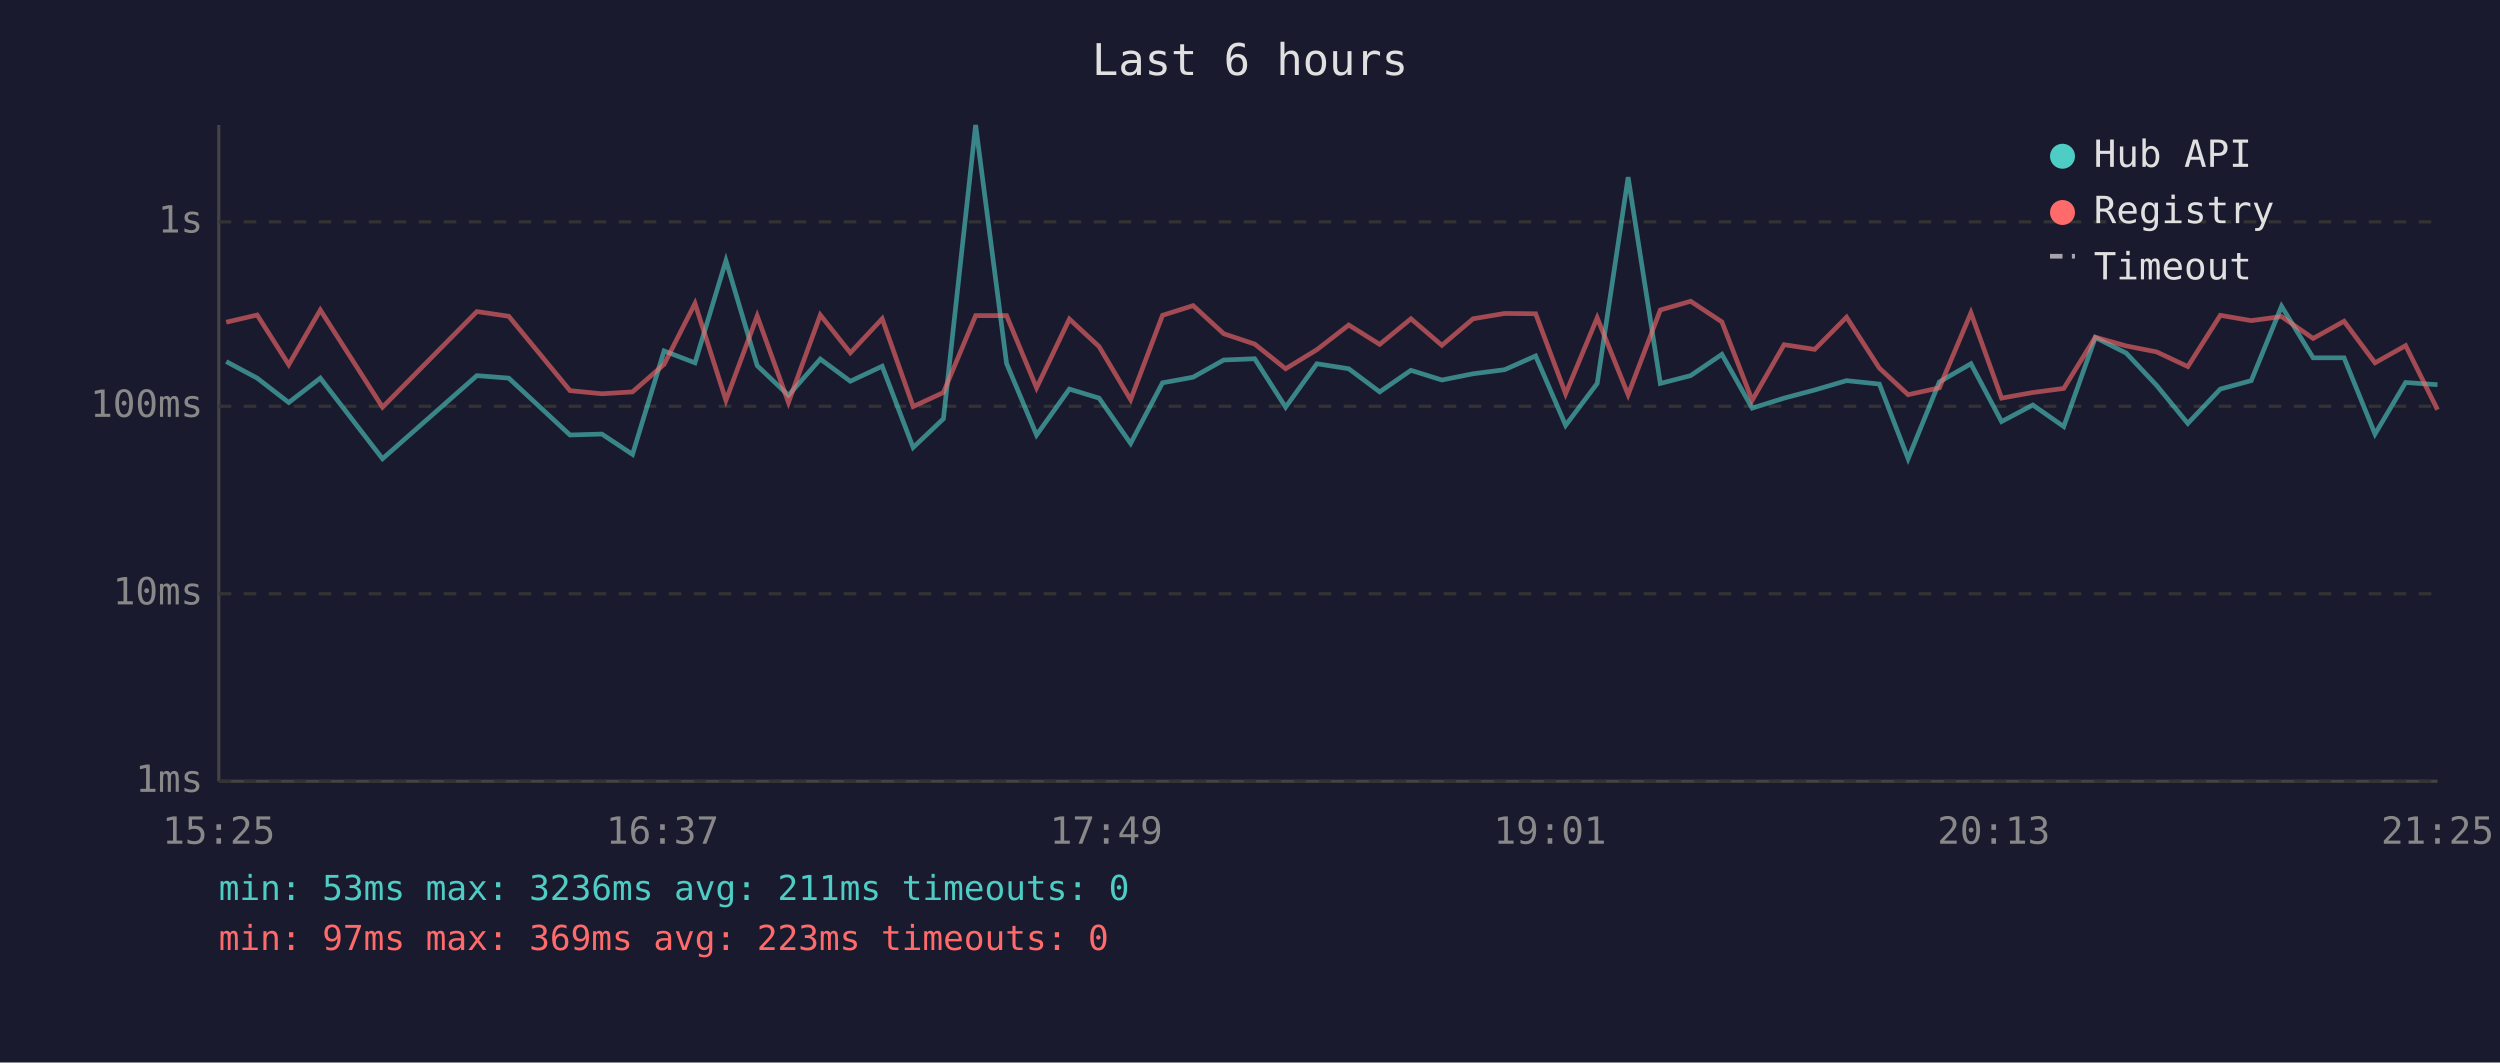
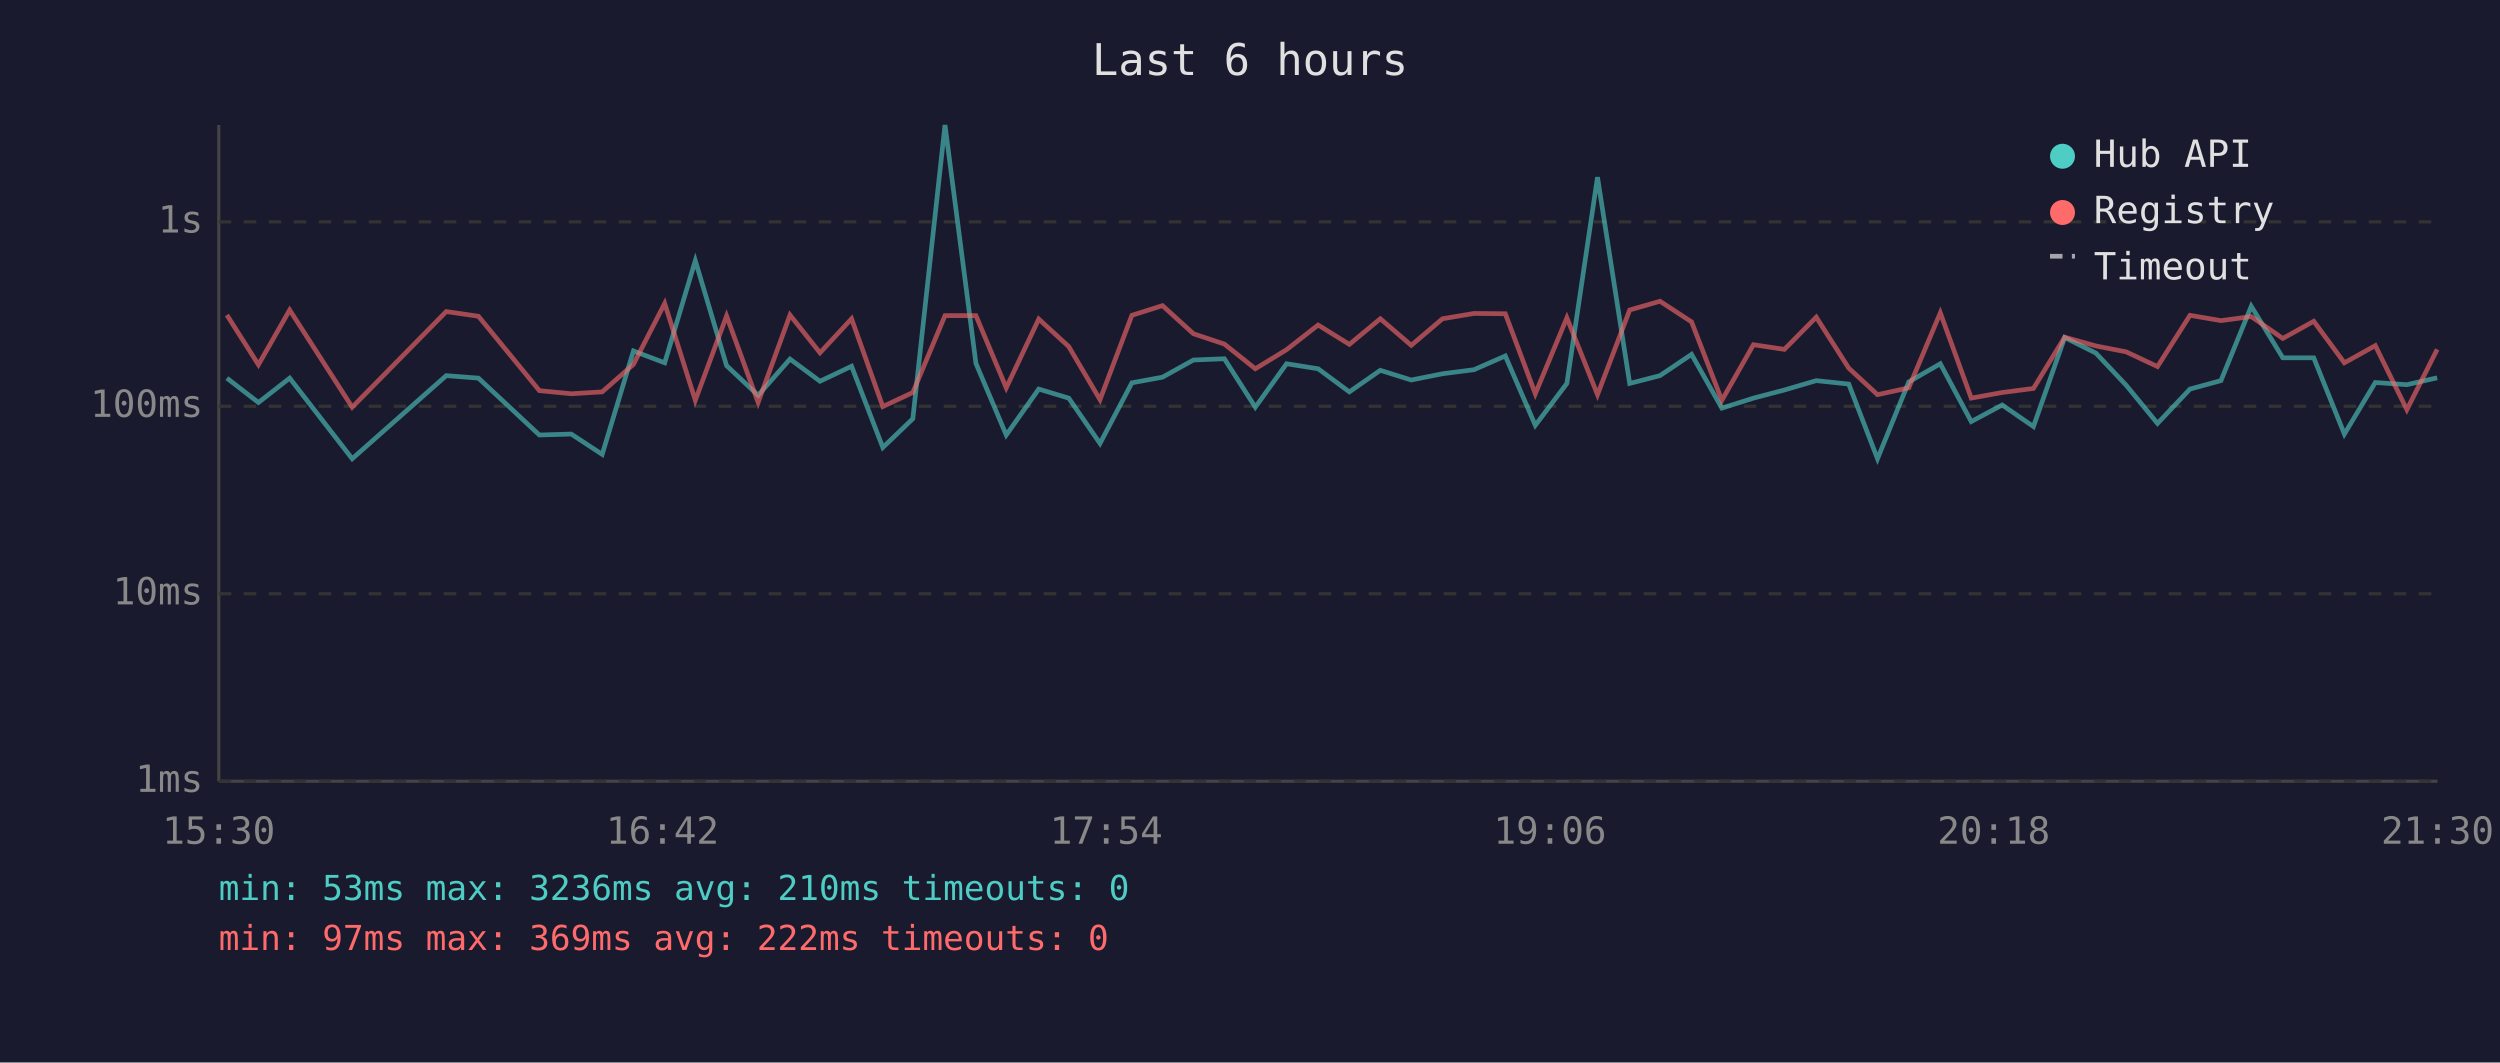
<svg xmlns="http://www.w3.org/2000/svg" viewBox="0 0 800 340" font-family="monospace" font-size="12">
  <rect width="800" height="340" fill="#1a1a2e" />
  <text x="400" y="24" fill="#e0e0e0" font-size="14" text-anchor="middle">Last 6 hours</text>
  <line x1="70" y1="40" x2="70" y2="250" stroke="#444" stroke-width="1" />
  <line x1="70" y1="250" x2="780" y2="250" stroke="#444" stroke-width="1" />
  <line x1="70" y1="250" x2="780" y2="250" stroke="#333" stroke-width="1" stroke-dasharray="4" />
  <text x="65" y="250" fill="#888" text-anchor="end" dominant-baseline="middle">1ms</text>
  <line x1="70" y1="190" x2="780" y2="190" stroke="#333" stroke-width="1" stroke-dasharray="4" />
  <text x="65" y="190" fill="#888" text-anchor="end" dominant-baseline="middle">10ms</text>
  <line x1="70" y1="130" x2="780" y2="130" stroke="#333" stroke-width="1" stroke-dasharray="4" />
  <text x="65" y="130" fill="#888" text-anchor="end" dominant-baseline="middle">100ms</text>
  <line x1="70" y1="71" x2="780" y2="71" stroke="#333" stroke-width="1" stroke-dasharray="4" />
  <text x="65" y="71" fill="#888" text-anchor="end" dominant-baseline="middle">1s</text>
-   <text x="70" y="270" fill="#888" text-anchor="middle">15:25</text>
-   <text x="212" y="270" fill="#888" text-anchor="middle">16:37</text>
-   <text x="354" y="270" fill="#888" text-anchor="middle">17:49</text>
-   <text x="496" y="270" fill="#888" text-anchor="middle">19:01</text>
-   <text x="638" y="270" fill="#888" text-anchor="middle">20:13</text>
-   <text x="780" y="270" fill="#888" text-anchor="middle">21:25</text>
-   <polyline points="72.4,115.7 82.3,121.0 92.4,128.8 102.5,121.0 122.4,146.8 152.6,120.2 162.8,121.0 182.4,139.2 192.6,138.9 202.4,145.4 212.5,112.3 222.4,116.1 232.3,83.4 242.3,117.0 252.3,126.5 262.5,114.9 272.1,122.0 282.3,117.2 292.2,143.2 301.9,134.0 312.2,40.0 322.1,116.3 331.7,139.2 342.2,124.5 351.7,127.4 361.8,141.9 372.0,122.5 381.8,120.7 391.6,115.2 401.5,114.8 411.4,130.3 421.4,116.4 431.6,118.0 441.5,125.4 451.5,118.5 461.4,121.6 471.4,119.6 481.5,118.3 491.4,113.9 501.0,136.1 511.1,122.7 521.0,56.7 531.3,122.7 541.0,120.2 551.0,113.4 560.7,130.6 570.9,127.4 580.7,124.8 590.9,121.8 601.4,122.9 610.6,146.8 620.6,122.2 630.7,116.4 640.5,134.9 650.5,129.6 660.4,136.5 670.5,108.0 680.4,113.0 690.1,123.3 700.1,135.5 710.5,124.5 720.4,121.8 730.1,98.0 740.2,114.5 750.1,114.5 760.0,138.9 769.8,122.4 780.0,123.1" fill="none" stroke="#4ecdc4" stroke-width="1.5" opacity="0.6" />
-   <polyline points="72.4,103.1 82.3,100.8 92.4,116.7 102.5,99.2 122.4,130.3 152.6,99.7 162.8,101.2 182.4,125.0 192.6,126.0 202.4,125.4 212.5,116.6 222.4,97.1 232.3,128.1 242.3,101.1 252.3,128.8 262.5,100.8 272.1,112.9 282.3,102.0 292.2,130.1 301.9,125.6 312.2,101.0 322.1,101.0 331.7,124.1 342.2,102.1 351.7,110.9 361.8,127.9 372.0,100.9 381.8,97.8 391.6,106.8 401.5,110.1 411.4,118.0 421.4,111.9 431.6,104.0 441.5,110.2 451.5,102.0 461.4,110.5 471.4,102.0 481.5,100.3 491.4,100.4 501.0,126.0 511.1,101.7 521.0,126.3 531.3,99.2 541.0,96.4 551.0,103.0 560.7,128.1 570.9,110.3 580.7,111.8 590.9,101.5 601.4,117.8 610.6,126.3 620.6,124.1 630.7,100.1 640.5,127.4 650.5,125.6 660.4,124.3 670.5,107.9 680.4,110.7 690.1,112.6 700.1,117.3 710.5,100.9 720.4,102.6 730.1,101.3 740.2,108.3 750.1,102.8 760.0,116.1 769.8,110.6 780.0,131.1" fill="none" stroke="#ff6b6b" stroke-width="1.5" opacity="0.6" />
+   <text x="70" y="270" fill="#888" text-anchor="middle">15:30</text>
+   <text x="212" y="270" fill="#888" text-anchor="middle">16:42</text>
+   <text x="354" y="270" fill="#888" text-anchor="middle">17:54</text>
+   <text x="496" y="270" fill="#888" text-anchor="middle">19:06</text>
+   <text x="638" y="270" fill="#888" text-anchor="middle">20:18</text>
+   <text x="780" y="270" fill="#888" text-anchor="middle">21:30</text>
+   <polyline points="72.6,121.0 82.7,128.8 92.7,121.0 112.7,146.8 142.8,120.2 153.1,121.0 172.6,139.2 182.8,138.9 192.7,145.4 202.7,112.3 212.7,116.1 222.5,83.4 232.5,117.0 242.6,126.5 252.8,114.9 262.4,122.0 272.5,117.2 282.5,143.2 292.1,134.0 302.4,40.0 312.3,116.3 322.0,139.2 332.4,124.5 342.0,127.4 352.0,141.9 362.2,122.5 372.0,120.7 381.9,115.2 391.8,114.8 401.7,130.3 411.7,116.4 421.8,118.0 431.8,125.4 441.7,118.5 451.6,121.6 461.6,119.6 471.7,118.3 481.7,113.9 491.3,136.1 501.4,122.7 511.2,56.7 521.5,122.7 531.2,120.2 541.3,113.4 551.0,130.6 561.1,127.4 571.0,124.8 581.2,121.8 591.6,122.9 600.8,146.8 610.8,122.2 620.9,116.4 630.8,134.9 640.7,129.6 650.7,136.5 660.7,108.0 670.7,113.0 680.4,123.3 690.4,135.5 700.8,124.5 710.7,121.8 720.4,98.0 730.5,114.5 740.4,114.5 750.2,138.9 760.1,122.4 770.2,123.1 779.9,120.9" fill="none" stroke="#4ecdc4" stroke-width="1.5" opacity="0.6" />
+   <polyline points="72.6,100.8 82.7,116.7 92.7,99.2 112.7,130.3 142.8,99.7 153.1,101.2 172.6,125.0 182.8,126.0 192.7,125.4 202.7,116.6 212.7,97.1 222.5,128.1 232.5,101.1 242.6,128.8 252.8,100.8 262.4,112.9 272.5,102.0 282.5,130.1 292.1,125.6 302.4,101.0 312.3,101.0 322.0,124.1 332.4,102.1 342.0,110.9 352.0,127.9 362.2,100.9 372.0,97.8 381.9,106.8 391.8,110.1 401.7,118.0 411.7,111.9 421.8,104.0 431.8,110.2 441.7,102.0 451.6,110.5 461.6,102.0 471.7,100.3 481.7,100.4 491.3,126.0 501.4,101.7 511.2,126.3 521.5,99.2 531.2,96.4 541.3,103.0 551.0,128.1 561.1,110.3 571.0,111.8 581.2,101.5 591.6,117.8 600.8,126.3 610.8,124.1 620.9,100.1 630.8,127.4 640.7,125.6 650.7,124.3 660.7,107.9 670.7,110.7 680.4,112.6 690.4,117.3 700.8,100.9 710.7,102.6 720.4,101.3 730.5,108.3 740.4,102.8 750.2,116.1 760.1,110.6 770.2,131.1 779.9,111.8" fill="none" stroke="#ff6b6b" stroke-width="1.5" opacity="0.6" />
  <circle cx="660" cy="50" r="4" fill="#4ecdc4" />
  <text x="670" y="50" fill="#e0e0e0" dominant-baseline="middle">Hub API</text>
  <circle cx="660" cy="68" r="4" fill="#ff6b6b" />
  <text x="670" y="68" fill="#e0e0e0" dominant-baseline="middle">Registry</text>
  <line x1="656" y1="82" x2="664" y2="82" stroke="#e0e0e0" stroke-width="1.5" stroke-dasharray="4,3" opacity="0.7" />
  <text x="670" y="86" fill="#e0e0e0" dominant-baseline="middle">Timeout</text>
-   <text x="70" y="288" fill="#4ecdc4" font-size="11">min: 53ms  max: 3236ms  avg: 211ms  timeouts: 0</text>
-   <text x="70" y="304" fill="#ff6b6b" font-size="11">min: 97ms  max: 369ms  avg: 223ms  timeouts: 0</text>
+   <text x="70" y="288" fill="#4ecdc4" font-size="11">min: 53ms  max: 3236ms  avg: 210ms  timeouts: 0</text>
+   <text x="70" y="304" fill="#ff6b6b" font-size="11">min: 97ms  max: 369ms  avg: 222ms  timeouts: 0</text>
</svg>
